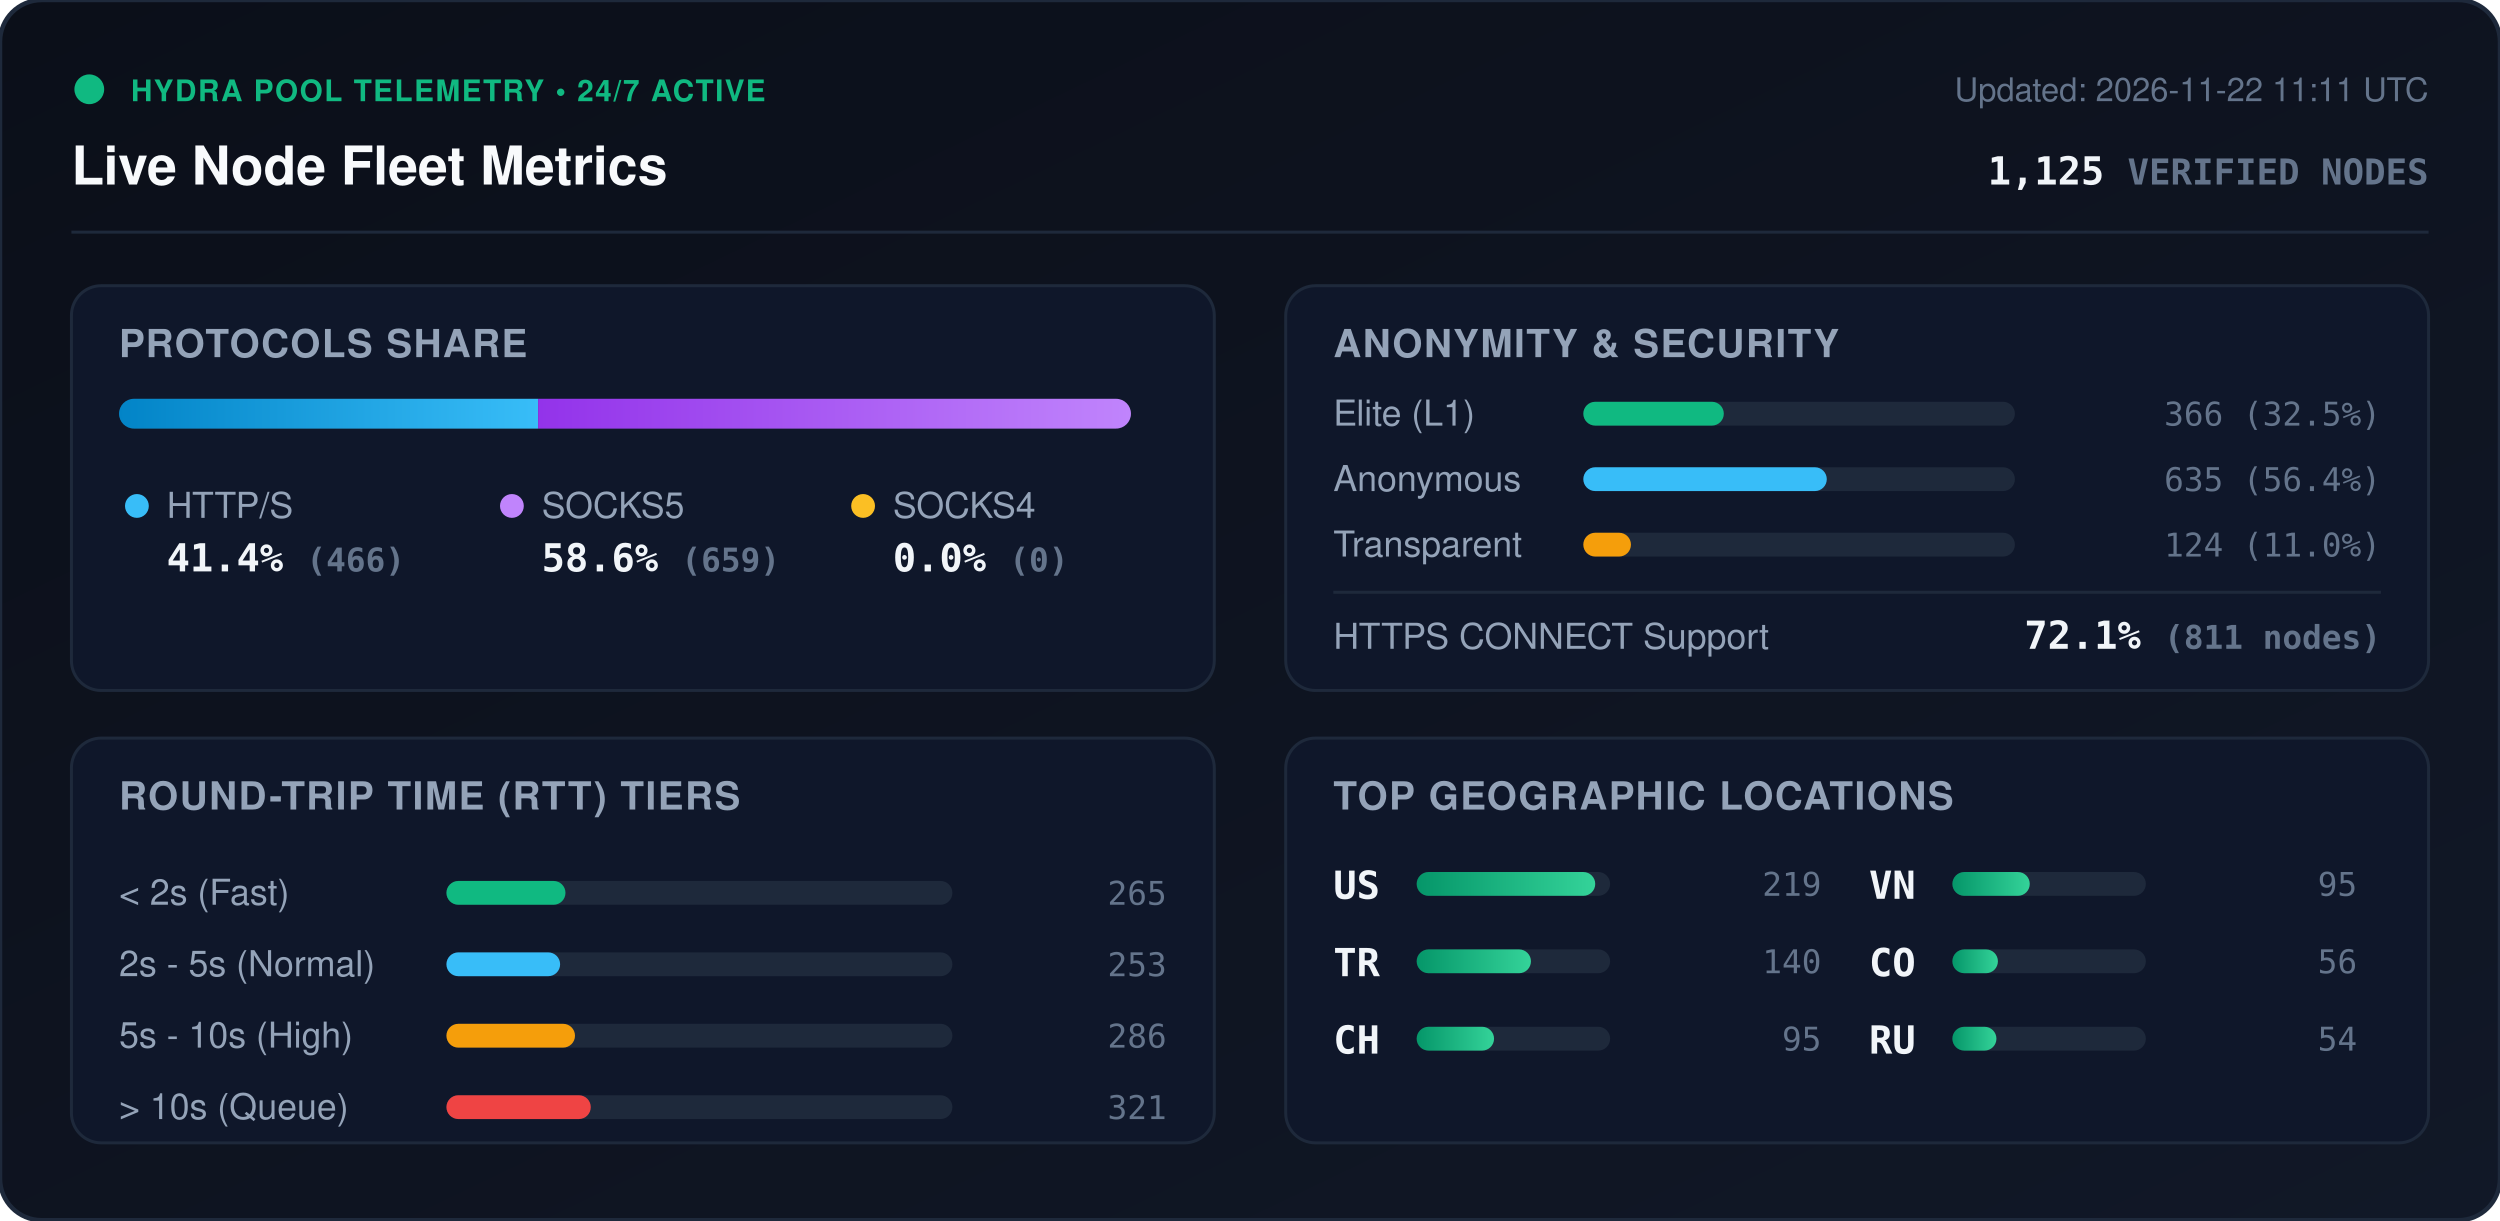
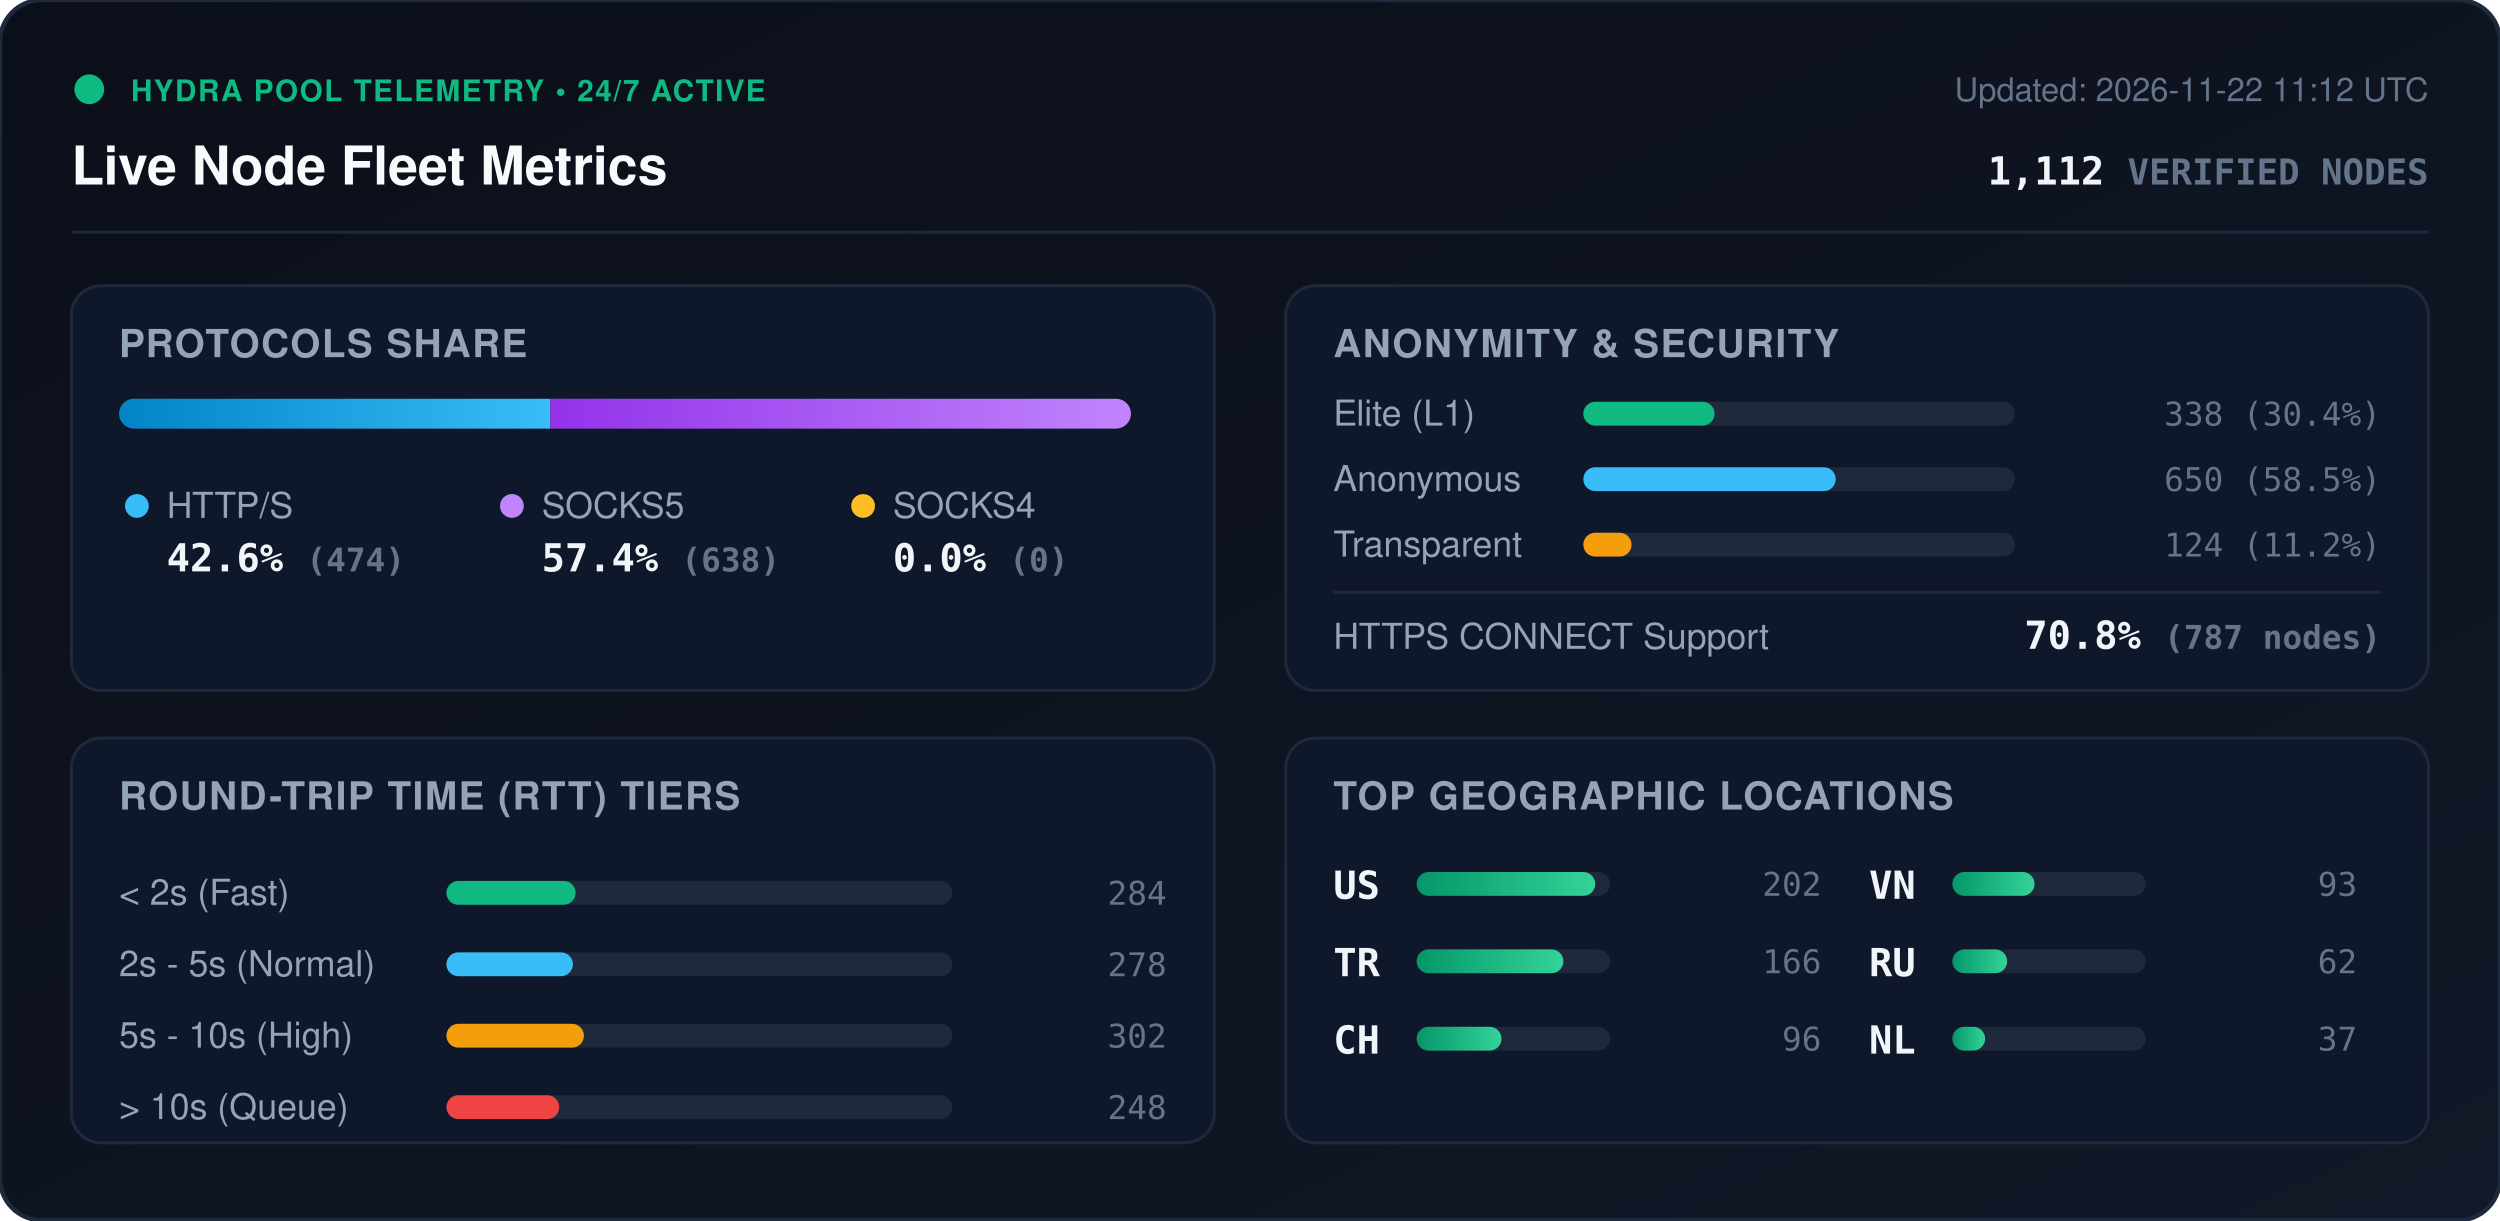
<svg xmlns="http://www.w3.org/2000/svg" viewBox="0 0 840 410" width="840" height="410" style="max-width: 100%; height: auto;">
  <defs>
    <linearGradient id="bg" x1="0%" y1="0%" x2="100%" y2="100%">
      <stop offset="0%" stop-color="#0b0f19" />
      <stop offset="100%" stop-color="#111827" />
    </linearGradient>
    <linearGradient id="bar-http" x1="0%" y1="0%" x2="100%" y2="0%">
      <stop offset="0%" stop-color="#0284c7" />
      <stop offset="100%" stop-color="#38bdf8" />
    </linearGradient>
    <linearGradient id="bar-socks5" x1="0%" y1="0%" x2="100%" y2="0%">
      <stop offset="0%" stop-color="#9333ea" />
      <stop offset="100%" stop-color="#c084fc" />
    </linearGradient>
    <linearGradient id="bar-socks4" x1="0%" y1="0%" x2="100%" y2="0%">
      <stop offset="0%" stop-color="#d97706" />
      <stop offset="100%" stop-color="#fbbf24" />
    </linearGradient>
    <linearGradient id="bar-green" x1="0%" y1="0%" x2="100%" y2="0%">
      <stop offset="0%" stop-color="#059669" />
      <stop offset="100%" stop-color="#34d399" />
    </linearGradient>
    <clipPath id="prog-track-clip">
      <rect width="340.0" height="10" rx="5" />
    </clipPath>
    <style>
      .title { font: 700 18px -apple-system, BlinkMacSystemFont, 'Segoe UI', Helvetica, Arial, sans-serif; fill: #f8fafc; }
      .sub { font: 500 11px -apple-system, BlinkMacSystemFont, 'Segoe UI', Helvetica, Arial, sans-serif; fill: #64748b; }
      .section-hdr { font: 600 13px -apple-system, BlinkMacSystemFont, 'Segoe UI', Helvetica, Arial, sans-serif; fill: #94a3b8; letter-spacing: 0.5px; }
      .metric-val { font: 700 13px -apple-system, BlinkMacSystemFont, 'Segoe UI', Helvetica, Arial, sans-serif; fill: #f1f5f9; }
      .metric-lbl { font: 500 12px -apple-system, BlinkMacSystemFont, 'Segoe UI', Helvetica, Arial, sans-serif; fill: #94a3b8; }
      .badge-txt { font: 700 10px -apple-system, BlinkMacSystemFont, 'Segoe UI', Helvetica, Arial, sans-serif; fill: #10b981; letter-spacing: 0.5px; }
      .mono { font-family: ui-monospace, SFMono-Regular, Menlo, Monaco, Consolas, monospace; }
      .pulse { animation: beacon 2s infinite ease-in-out; }
      @keyframes beacon { 0%, 100% { opacity: 1; } 50% { opacity: 0.35; } }
    </style>
  </defs>
  <rect width="840" height="410" rx="14" fill="url(#bg)" stroke="#1e293b" stroke-width="1.5" />
  <g transform="translate(24, 24)">
    <circle cx="6" cy="6" r="5" fill="#10b981" class="pulse" />
    <text x="20" y="10" class="badge-txt">HYDRA POOL TELEMETRY • 24/7 ACTIVE</text>
    <text x="0" y="38" class="title">Live Node Fleet Metrics</text>
-     <text x="792" y="10" text-anchor="end" class="sub">Updated: 2026-11-22 11:11 UTC</text>
-     <text x="792" y="38" text-anchor="end" class="metric-val mono" fill="#38bdf8">1,125 <tspan font-size="12" fill="#64748b">VERIFIED NODES</tspan>
+     <text x="792" y="10" text-anchor="end" class="sub">Updated: 2026-11-22 11:12 UTC</text>
+     <text x="792" y="38" text-anchor="end" class="metric-val mono" fill="#38bdf8">1,112 <tspan font-size="12" fill="#64748b">VERIFIED NODES</tspan>
    </text>
  </g>
  <line x1="24" y1="78" x2="816" y2="78" stroke="#1e293b" stroke-width="1" />
  <g transform="translate(24, 96)">
    <rect width="384" height="136" rx="10" fill="#0f172a" stroke="#1e293b" />
    <text x="16" y="24" class="section-hdr">PROTOCOLS SHARE</text>
    <g transform="translate(16, 38)">
      <rect width="340.0" height="10" rx="5" fill="#1e293b" />
      <g clip-path="url(#prog-track-clip)">
-         <rect x="0" width="140.8" height="10" fill="url(#bar-http)" />
-         <rect x="140.8" width="199.2" height="10" fill="url(#bar-socks5)" />
+         <rect x="0" width="144.9" height="10" fill="url(#bar-http)" />
+         <rect x="144.9" width="195.1" height="10" fill="url(#bar-socks5)" />
        <rect x="340.0" width="0.0" height="10" fill="url(#bar-socks4)" />
      </g>
    </g>
    <g transform="translate(16, 68)">
      <circle cx="6" cy="6" r="4" fill="#38bdf8" />
      <text x="16" y="10" class="metric-lbl">HTTP/S</text>
-       <text x="16" y="28" class="metric-val mono">41.4% <tspan font-size="11" fill="#64748b">(466)</tspan>
+       <text x="16" y="28" class="metric-val mono">42.6% <tspan font-size="11" fill="#64748b">(474)</tspan>
      </text>
      <circle cx="132" cy="6" r="4" fill="#c084fc" />
      <text x="142" y="10" class="metric-lbl">SOCKS5</text>
-       <text x="142" y="28" class="metric-val mono">58.6% <tspan font-size="11" fill="#64748b">(659)</tspan>
+       <text x="142" y="28" class="metric-val mono">57.4% <tspan font-size="11" fill="#64748b">(638)</tspan>
      </text>
      <circle cx="250" cy="6" r="4" fill="#fbbf24" />
      <text x="260" y="10" class="metric-lbl">SOCKS4</text>
      <text x="260" y="28" class="metric-val mono">0.0% <tspan font-size="11" fill="#64748b">(0)</tspan>
      </text>
    </g>
  </g>
  <g transform="translate(432, 96)">
    <rect width="384" height="136" rx="10" fill="#0f172a" stroke="#1e293b" />
    <text x="16" y="24" class="section-hdr">ANONYMITY &amp; SECURITY</text>
    <text x="16" y="47" class="metric-lbl">Elite (L1)</text>
    <rect x="100" y="39" width="145.0" height="8" rx="4" fill="#1e293b" />
-     <rect x="100" y="39" width="47.2" height="8" rx="4" fill="#10b981" />
-     <text x="368" y="47" text-anchor="end" class="mono sub" fill="#e2e8f0">366 (32.5%)</text>
+     <rect x="100" y="39" width="44.1" height="8" rx="4" fill="#10b981" />
+     <text x="368" y="47" text-anchor="end" class="mono sub" fill="#e2e8f0">338 (30.4%)</text>
    <text x="16" y="69" class="metric-lbl">Anonymous</text>
    <rect x="100" y="61" width="145.0" height="8" rx="4" fill="#1e293b" />
-     <rect x="100" y="61" width="81.8" height="8" rx="4" fill="#38bdf8" />
-     <text x="368" y="69" text-anchor="end" class="mono sub" fill="#e2e8f0">635 (56.4%)</text>
+     <rect x="100" y="61" width="84.8" height="8" rx="4" fill="#38bdf8" />
+     <text x="368" y="69" text-anchor="end" class="mono sub" fill="#e2e8f0">650 (58.5%)</text>
    <text x="16" y="91" class="metric-lbl">Transparent</text>
    <rect x="100" y="83" width="145.0" height="8" rx="4" fill="#1e293b" />
-     <rect x="100" y="83" width="16.0" height="8" rx="4" fill="#f59e0b" />
-     <text x="368" y="91" text-anchor="end" class="mono sub" fill="#e2e8f0">124 (11.0%)</text>
+     <rect x="100" y="83" width="16.2" height="8" rx="4" fill="#f59e0b" />
+     <text x="368" y="91" text-anchor="end" class="mono sub" fill="#e2e8f0">124 (11.2%)</text>
    <line x1="16" y1="103" x2="368" y2="103" stroke="#1e293b" stroke-width="1" />
    <text x="16" y="122" class="metric-lbl">HTTPS CONNECT Support</text>
-     <text x="368" y="122" text-anchor="end" class="metric-val mono" fill="#34d399">72.1% <tspan font-size="11" fill="#64748b">(811 nodes)</tspan>
+     <text x="368" y="122" text-anchor="end" class="metric-val mono" fill="#34d399">70.8% <tspan font-size="11" fill="#64748b">(787 nodes)</tspan>
    </text>
  </g>
  <g transform="translate(24, 248)">
    <rect width="384" height="136" rx="10" fill="#0f172a" stroke="#1e293b" />
    <text x="16" y="24" class="section-hdr">ROUND-TRIP TIME (RTT) TIERS</text>
    <g transform="translate(16, 42)">
      <text x="0" y="14" class="metric-lbl">&lt; 2s (Fast)</text>
      <rect x="110" y="6" width="170" height="8" rx="4" fill="#1e293b" />
-       <rect x="110" y="6" width="40.0" height="8" rx="4" fill="#10b981" />
-       <text x="352" y="14" text-anchor="end" class="mono sub">265</text>
+       <rect x="110" y="6" width="43.4" height="8" rx="4" fill="#10b981" />
+       <text x="352" y="14" text-anchor="end" class="mono sub">284</text>
      <text x="0" y="38" class="metric-lbl">2s - 5s (Normal)</text>
      <rect x="110" y="30" width="170" height="8" rx="4" fill="#1e293b" />
-       <rect x="110" y="30" width="38.2" height="8" rx="4" fill="#38bdf8" />
-       <text x="352" y="38" text-anchor="end" class="mono sub">253</text>
+       <rect x="110" y="30" width="42.5" height="8" rx="4" fill="#38bdf8" />
+       <text x="352" y="38" text-anchor="end" class="mono sub">278</text>
      <text x="0" y="62" class="metric-lbl">5s - 10s (High)</text>
      <rect x="110" y="54" width="170" height="8" rx="4" fill="#1e293b" />
-       <rect x="110" y="54" width="43.2" height="8" rx="4" fill="#f59e0b" />
-       <text x="352" y="62" text-anchor="end" class="mono sub">286</text>
+       <rect x="110" y="54" width="46.2" height="8" rx="4" fill="#f59e0b" />
+       <text x="352" y="62" text-anchor="end" class="mono sub">302</text>
      <text x="0" y="86" class="metric-lbl">&gt; 10s (Queue)</text>
      <rect x="110" y="78" width="170" height="8" rx="4" fill="#1e293b" />
-       <rect x="110" y="78" width="48.5" height="8" rx="4" fill="#ef4444" />
-       <text x="352" y="86" text-anchor="end" class="mono sub">321</text>
+       <rect x="110" y="78" width="37.9" height="8" rx="4" fill="#ef4444" />
+       <text x="352" y="86" text-anchor="end" class="mono sub">248</text>
    </g>
  </g>
  <g transform="translate(432, 248)">
    <rect width="384" height="136" rx="10" fill="#0f172a" stroke="#1e293b" />
    <text x="16" y="24" class="section-hdr">TOP GEOGRAPHIC LOCATIONS</text>
    <g transform="translate(16, 42)">
      <g transform="translate(0, 0)">
        <text x="0" y="12" class="mono metric-val" font-size="12">US</text>
        <rect x="28" y="3" width="65" height="8" rx="4" fill="#1e293b" />
        <rect x="28" y="3" width="60.0" height="8" rx="4" fill="url(#bar-green)" />
-         <text x="164" y="11" text-anchor="end" class="mono sub">219</text>
+         <text x="164" y="11" text-anchor="end" class="mono sub">202</text>
      </g>
      <g transform="translate(0, 26)">
        <text x="0" y="12" class="mono metric-val" font-size="12">TR</text>
        <rect x="28" y="3" width="65" height="8" rx="4" fill="#1e293b" />
-         <rect x="28" y="3" width="38.4" height="8" rx="4" fill="url(#bar-green)" />
-         <text x="164" y="11" text-anchor="end" class="mono sub">140</text>
+         <rect x="28" y="3" width="49.3" height="8" rx="4" fill="url(#bar-green)" />
+         <text x="164" y="11" text-anchor="end" class="mono sub">166</text>
      </g>
      <g transform="translate(0, 52)">
        <text x="0" y="12" class="mono metric-val" font-size="12">CH</text>
        <rect x="28" y="3" width="65" height="8" rx="4" fill="#1e293b" />
-         <rect x="28" y="3" width="26.0" height="8" rx="4" fill="url(#bar-green)" />
-         <text x="164" y="11" text-anchor="end" class="mono sub">95</text>
+         <rect x="28" y="3" width="28.5" height="8" rx="4" fill="url(#bar-green)" />
+         <text x="164" y="11" text-anchor="end" class="mono sub">96</text>
      </g>
      <g transform="translate(180, 0)">
        <text x="0" y="12" class="mono metric-val" font-size="12">VN</text>
        <rect x="28" y="3" width="65" height="8" rx="4" fill="#1e293b" />
-         <rect x="28" y="3" width="26.0" height="8" rx="4" fill="url(#bar-green)" />
-         <text x="164" y="11" text-anchor="end" class="mono sub">95</text>
+         <rect x="28" y="3" width="27.6" height="8" rx="4" fill="url(#bar-green)" />
+         <text x="164" y="11" text-anchor="end" class="mono sub">93</text>
      </g>
      <g transform="translate(180, 26)">
-         <text x="0" y="12" class="mono metric-val" font-size="12">CO</text>
+         <text x="0" y="12" class="mono metric-val" font-size="12">RU</text>
        <rect x="28" y="3" width="65" height="8" rx="4" fill="#1e293b" />
-         <rect x="28" y="3" width="15.3" height="8" rx="4" fill="url(#bar-green)" />
-         <text x="164" y="11" text-anchor="end" class="mono sub">56</text>
+         <rect x="28" y="3" width="18.4" height="8" rx="4" fill="url(#bar-green)" />
+         <text x="164" y="11" text-anchor="end" class="mono sub">62</text>
      </g>
      <g transform="translate(180, 52)">
-         <text x="0" y="12" class="mono metric-val" font-size="12">RU</text>
+         <text x="0" y="12" class="mono metric-val" font-size="12">NL</text>
        <rect x="28" y="3" width="65" height="8" rx="4" fill="#1e293b" />
-         <rect x="28" y="3" width="14.8" height="8" rx="4" fill="url(#bar-green)" />
-         <text x="164" y="11" text-anchor="end" class="mono sub">54</text>
+         <rect x="28" y="3" width="11.0" height="8" rx="4" fill="url(#bar-green)" />
+         <text x="164" y="11" text-anchor="end" class="mono sub">37</text>
      </g>
    </g>
  </g>
</svg>
